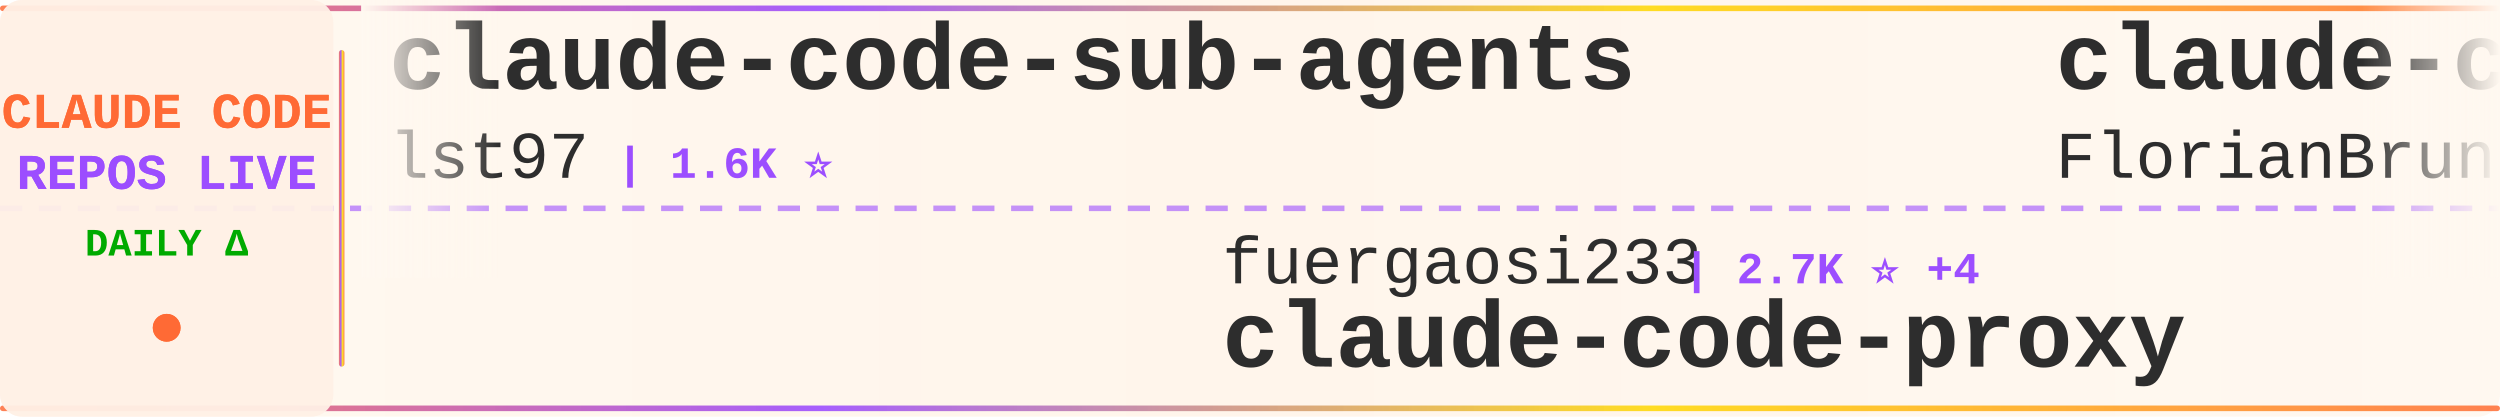
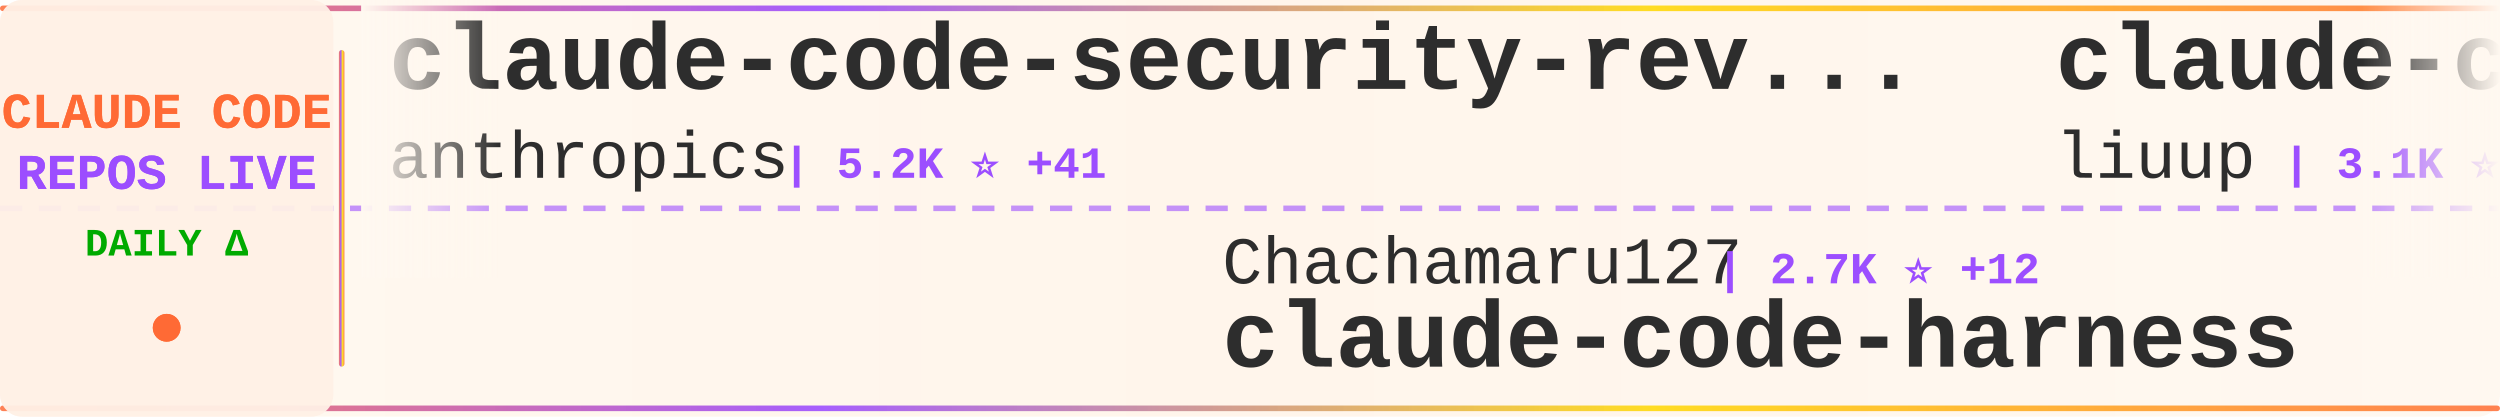
<svg xmlns="http://www.w3.org/2000/svg" width="900" height="150">
  <defs>
    <linearGradient id="tickerBg" x1="0%" y1="0%" x2="100%" y2="0%">
      <stop offset="0%" style="stop-color:#fff8f0;stop-opacity:0.98" />
      <stop offset="50%" style="stop-color:#fff5eb;stop-opacity:1" />
      <stop offset="100%" style="stop-color:#fff8f0;stop-opacity:0.98" />
    </linearGradient>
    <linearGradient id="borderGrad" x1="0%" y1="0%" x2="100%" y2="0%">
      <stop offset="0%" style="stop-color:#FF6B35;stop-opacity:0.85">
        <animate attributeName="stop-opacity" values="0.85;1;0.85" dur="2s" repeatCount="indefinite" />
      </stop>
      <stop offset="33%" style="stop-color:#9C4EFF;stop-opacity:0.9">
        <animate attributeName="stop-opacity" values="0.9;1;0.9" dur="2.2s" repeatCount="indefinite" />
      </stop>
      <stop offset="66%" style="stop-color:#FFD700;stop-opacity:0.85">
        <animate attributeName="stop-opacity" values="0.85;1;0.85" dur="1.8s" repeatCount="indefinite" />
      </stop>
      <stop offset="100%" style="stop-color:#FF6B35;stop-opacity:0.85">
        <animate attributeName="stop-opacity" values="0.85;1;0.85" dur="2s" repeatCount="indefinite" />
      </stop>
    </linearGradient>
    <filter id="textGlow">
      <feGaussianBlur stdDeviation="0.15" result="coloredBlur" />
      <feMerge>
        <feMergeNode in="coloredBlur" />
        <feMergeNode in="SourceGraphic" />
      </feMerge>
    </filter>
    <filter id="metricGlow">
      <feGaussianBlur stdDeviation="0.2" result="coloredBlur" />
      <feMerge>
        <feMergeNode in="coloredBlur" />
        <feMergeNode in="SourceGraphic" />
      </feMerge>
    </filter>
    <linearGradient id="leftFade" x1="0%" y1="0%" x2="100%" y2="0%">
      <stop offset="0%" style="stop-color:#fff8f0;stop-opacity:1" />
      <stop offset="100%" style="stop-color:#fff8f0;stop-opacity:0" />
    </linearGradient>
    <linearGradient id="rightFade" x1="0%" y1="0%" x2="100%" y2="0%">
      <stop offset="0%" style="stop-color:#fff8f0;stop-opacity:0" />
      <stop offset="100%" style="stop-color:#fff8f0;stop-opacity:1" />
    </linearGradient>
  </defs>
  <rect width="900" height="150" fill="url(#tickerBg)" rx="8" />
  <rect x="0" y="2" width="900" height="2" fill="url(#borderGrad)" rx="1" />
  <rect x="0" y="146" width="900" height="2" fill="url(#borderGrad)" rx="1" />
  <line x1="0" y1="75" x2="900" y2="75" stroke="#9C4EFF" stroke-width="2" stroke-dasharray="8 6" opacity="0.6" />
  <rect x="0" y="0" width="120" height="150" fill="#fff0e6" opacity="0.95" rx="8" />
  <text x="60" y="46" font-family="'Courier New', monospace" font-size="18" font-weight="bold" fill="#FF6B35" text-anchor="middle" filter="url(#textGlow)">
    CLAUDE CODE
  </text>
  <text x="60" y="68" font-family="'Courier New', monospace" font-size="18" font-weight="bold" fill="#9C4EFF" text-anchor="middle" filter="url(#textGlow)">
    REPOS LIVE
  </text>
  <text x="60" y="92" font-family="'Courier New', monospace" font-size="14" font-weight="bold" fill="#00aa00" text-anchor="middle">
    DAILY Δ
  </text>
  <circle cx="60" cy="118" r="5" fill="#FF6B35" filter="url(#metricGlow)">
    <animate attributeName="r" values="4;6;4" dur="1.5s" repeatCount="indefinite" />
    <animate attributeName="opacity" values="0.6;1;0.6" dur="1.5s" repeatCount="indefinite" />
  </circle>
  <rect x="122" y="18" width="2" height="114" fill="url(#borderGrad)" rx="1" />
  <clipPath id="tickerClip">
    <rect x="130" y="0" width="770" height="150" />
  </clipPath>
  <g clip-path="url(#tickerClip)">
    <g id="tickerItems">
      <animateTransform attributeName="transform" attributeType="XML" type="translate" from="0 0" to="-3000 0" dur="54s" repeatCount="indefinite" />
      <g transform="translate(0, 0)">
-         <text x="140" y="32" font-family="'Courier New', monospace" font-size="34" font-weight="bold" fill="#2d2d2d">claude-code-sub-agents</text>
-         <text x="140" y="64" font-family="'Courier New', monospace" font-size="24" font-weight="normal" fill="#2d2d2d" opacity="1.0">lst97</text>
-         <text x="222" y="64" font-family="'Courier New', monospace" font-size="16" font-weight="bold" fill="#9C4EFF"> | 1.6K ⭐</text>
+         <text x="140" y="32" font-family="'Courier New', monospace" font-size="34" font-weight="bold" fill="#2d2d2d">claude-code-security-rev...</text>
+         <text x="140" y="64" font-family="'Courier New', monospace" font-size="24" font-weight="normal" fill="#2d2d2d" opacity="1.0">anthropics</text>
+         <text x="282" y="64" font-family="'Courier New', monospace" font-size="16" font-weight="bold" fill="#9C4EFF"> | 5.2K ⭐ +41</text>
      </g>
      <g transform="translate(300, 0)">
+         <text x="140" y="102" font-family="'Courier New', monospace" font-size="24" font-weight="normal" fill="#2d2d2d" opacity="1.0">Chachamaru127</text>
+         <text x="318" y="102" font-family="'Courier New', monospace" font-size="16" font-weight="bold" fill="#9C4EFF"> | 2.7K ⭐ +12</text>
+         <text x="140" y="132" font-family="'Courier New', monospace" font-size="34" font-weight="bold" fill="#2d2d2d">claude-code-harness</text>
+       </g>
+       <g transform="translate(600, 0)">
+         <text x="140" y="32" font-family="'Courier New', monospace" font-size="34" font-weight="bold" fill="#2d2d2d">claude-code-analysis</text>
+         <text x="140" y="64" font-family="'Courier New', monospace" font-size="24" font-weight="normal" fill="#2d2d2d" opacity="1.0">liuup</text>
+         <text x="222" y="64" font-family="'Courier New', monospace" font-size="16" font-weight="bold" fill="#9C4EFF"> | 3.1K ⭐ +19</text>
+       </g>
+       <g transform="translate(900, 0)">
        <text x="140" y="102" font-family="'Courier New', monospace" font-size="24" font-weight="normal" fill="#2d2d2d" opacity="1.0">fuergaosi233</text>
        <text x="306" y="102" font-family="'Courier New', monospace" font-size="16" font-weight="bold" fill="#9C4EFF"> | 2.7K ⭐ +4</text>
        <text x="140" y="132" font-family="'Courier New', monospace" font-size="34" font-weight="bold" fill="#2d2d2d">claude-code-proxy</text>
      </g>
-       <g transform="translate(600, 0)">
-         <text x="140" y="32" font-family="'Courier New', monospace" font-size="34" font-weight="bold" fill="#2d2d2d">claude-code-ultimate-gui...</text>
-         <text x="140" y="64" font-family="'Courier New', monospace" font-size="24" font-weight="normal" fill="#2d2d2d" opacity="1.0">FlorianBruniaux</text>
-         <text x="342" y="64" font-family="'Courier New', monospace" font-size="16" font-weight="bold" fill="#9C4EFF"> | 4.8K ⭐ +38</text>
-       </g>
-       <g transform="translate(900, 0)">
-         <text x="140" y="102" font-family="'Courier New', monospace" font-size="24" font-weight="normal" fill="#2d2d2d" opacity="1.0">kodu-ai</text>
-         <text x="246" y="102" font-family="'Courier New', monospace" font-size="16" font-weight="bold" fill="#9C4EFF"> | 5.3K ⭐</text>
-         <text x="140" y="132" font-family="'Courier New', monospace" font-size="34" font-weight="bold" fill="#2d2d2d">claude-coder</text>
-       </g>
      <g transform="translate(1200, 0)">
-         <text x="140" y="32" font-family="'Courier New', monospace" font-size="34" font-weight="bold" fill="#2d2d2d">pi-vs-claude-code</text>
-         <text x="140" y="64" font-family="'Courier New', monospace" font-size="24" font-weight="normal" fill="#2d2d2d" opacity="1.0">disler</text>
-         <text x="234" y="64" font-family="'Courier New', monospace" font-size="16" font-weight="bold" fill="#9C4EFF"> | 1.4K ⭐ +4</text>
+         <text x="140" y="32" font-family="'Courier New', monospace" font-size="34" font-weight="bold" fill="#2d2d2d">claude-code-rust</text>
+         <text x="140" y="64" font-family="'Courier New', monospace" font-size="24" font-weight="normal" fill="#2d2d2d" opacity="1.0">lorryjovens-hub</text>
+         <text x="342" y="64" font-family="'Courier New', monospace" font-size="16" font-weight="bold" fill="#9C4EFF"> | 1.6K ⭐ +2</text>
      </g>
      <g transform="translate(1500, 0)">
-         <text x="140" y="102" font-family="'Courier New', monospace" font-size="24" font-weight="normal" fill="#2d2d2d" opacity="1.0">ponponon</text>
-         <text x="258" y="102" font-family="'Courier New', monospace" font-size="16" font-weight="bold" fill="#9C4EFF"> | 2.3K ⭐ +1</text>
-         <text x="140" y="132" font-family="'Courier New', monospace" font-size="34" font-weight="bold" fill="#2d2d2d">claude_code_src</text>
+         <text x="140" y="102" font-family="'Courier New', monospace" font-size="24" font-weight="normal" fill="#2d2d2d" opacity="1.0">pengchengneo</text>
+         <text x="306" y="102" font-family="'Courier New', monospace" font-size="16" font-weight="bold" fill="#9C4EFF"> | 1.5K ⭐ +9</text>
+         <text x="140" y="132" font-family="'Courier New', monospace" font-size="34" font-weight="bold" fill="#2d2d2d">Claude-Code</text>
      </g>
      <g transform="translate(1800, 0)">
-         <text x="140" y="32" font-family="'Courier New', monospace" font-size="34" font-weight="bold" fill="#2d2d2d">claude-code-local</text>
-         <text x="140" y="64" font-family="'Courier New', monospace" font-size="24" font-weight="normal" fill="#2d2d2d" opacity="1.0">nicedreamzapp</text>
-         <text x="318" y="64" font-family="'Courier New', monospace" font-size="16" font-weight="bold" fill="#9C4EFF"> | 2.7K ⭐ +5</text>
+         <text x="140" y="32" font-family="'Courier New', monospace" font-size="34" font-weight="bold" fill="#2d2d2d">claude-code-router</text>
+         <text x="140" y="64" font-family="'Courier New', monospace" font-size="24" font-weight="normal" fill="#2d2d2d" opacity="1.0">musistudio</text>
+         <text x="282" y="64" font-family="'Courier New', monospace" font-size="16" font-weight="bold" fill="#9C4EFF"> | 34.8K ⭐ +36</text>
      </g>
      <g transform="translate(2100, 0)">
-         <text x="140" y="102" font-family="'Courier New', monospace" font-size="24" font-weight="normal" fill="#2d2d2d" opacity="1.0">Pimzino</text>
-         <text x="246" y="102" font-family="'Courier New', monospace" font-size="16" font-weight="bold" fill="#9C4EFF"> | 3.8K ⭐ +1</text>
-         <text x="140" y="132" font-family="'Courier New', monospace" font-size="34" font-weight="bold" fill="#2d2d2d">claude-code-spec-workflo...</text>
+         <text x="140" y="102" font-family="'Courier New', monospace" font-size="24" font-weight="normal" fill="#2d2d2d" opacity="1.0">Windy3f3f3f3f</text>
+         <text x="318" y="102" font-family="'Courier New', monospace" font-size="16" font-weight="bold" fill="#9C4EFF"> | 2.6K ⭐ +11</text>
+         <text x="140" y="132" font-family="'Courier New', monospace" font-size="34" font-weight="bold" fill="#2d2d2d">how-claude-code-works</text>
      </g>
      <g transform="translate(2400, 0)">
-         <text x="140" y="32" font-family="'Courier New', monospace" font-size="34" font-weight="bold" fill="#2d2d2d">claude-code-book</text>
-         <text x="140" y="64" font-family="'Courier New', monospace" font-size="24" font-weight="normal" fill="#2d2d2d" opacity="1.0">lintsinghua</text>
-         <text x="294" y="64" font-family="'Courier New', monospace" font-size="16" font-weight="bold" fill="#9C4EFF"> | 3.6K ⭐ +16</text>
+         <text x="140" y="32" font-family="'Courier New', monospace" font-size="34" font-weight="bold" fill="#2d2d2d">claude-code-source</text>
+         <text x="140" y="64" font-family="'Courier New', monospace" font-size="24" font-weight="normal" fill="#2d2d2d" opacity="1.0">JrCx7scC</text>
+         <text x="258" y="64" font-family="'Courier New', monospace" font-size="16" font-weight="bold" fill="#9C4EFF"> | 370 ⭐</text>
      </g>
      <g transform="translate(2700, 0)">
-         <text x="140" y="102" font-family="'Courier New', monospace" font-size="24" font-weight="normal" fill="#2d2d2d" opacity="1.0">anthropics</text>
-         <text x="282" y="102" font-family="'Courier New', monospace" font-size="16" font-weight="bold" fill="#9C4EFF"> | 148.7K ⭐ +478</text>
-         <text x="140" y="132" font-family="'Courier New', monospace" font-size="34" font-weight="bold" fill="#2d2d2d">skills</text>
+         <text x="140" y="102" font-family="'Courier New', monospace" font-size="24" font-weight="normal" fill="#2d2d2d" opacity="1.0">VoltAgent</text>
+         <text x="270" y="102" font-family="'Courier New', monospace" font-size="16" font-weight="bold" fill="#9C4EFF"> | 21.5K ⭐ +75</text>
+         <text x="140" y="132" font-family="'Courier New', monospace" font-size="34" font-weight="bold" fill="#2d2d2d">awesome-claude-code-suba...</text>
      </g>
      <g transform="translate(3000, 0)">
-         <text x="140" y="32" font-family="'Courier New', monospace" font-size="34" font-weight="bold" fill="#2d2d2d">claude-code-sub-agents</text>
-         <text x="140" y="64" font-family="'Courier New', monospace" font-size="24" font-weight="normal" fill="#2d2d2d" opacity="1.0">lst97</text>
-         <text x="222" y="64" font-family="'Courier New', monospace" font-size="16" font-weight="bold" fill="#9C4EFF"> | 1.6K ⭐</text>
+         <text x="140" y="32" font-family="'Courier New', monospace" font-size="34" font-weight="bold" fill="#2d2d2d">claude-code-security-rev...</text>
+         <text x="140" y="64" font-family="'Courier New', monospace" font-size="24" font-weight="normal" fill="#2d2d2d" opacity="1.0">anthropics</text>
+         <text x="282" y="64" font-family="'Courier New', monospace" font-size="16" font-weight="bold" fill="#9C4EFF"> | 5.2K ⭐ +41</text>
      </g>
      <g transform="translate(3300, 0)">
+         <text x="140" y="102" font-family="'Courier New', monospace" font-size="24" font-weight="normal" fill="#2d2d2d" opacity="1.0">Chachamaru127</text>
+         <text x="318" y="102" font-family="'Courier New', monospace" font-size="16" font-weight="bold" fill="#9C4EFF"> | 2.7K ⭐ +12</text>
+         <text x="140" y="132" font-family="'Courier New', monospace" font-size="34" font-weight="bold" fill="#2d2d2d">claude-code-harness</text>
+       </g>
+       <g transform="translate(3600, 0)">
+         <text x="140" y="32" font-family="'Courier New', monospace" font-size="34" font-weight="bold" fill="#2d2d2d">claude-code-analysis</text>
+         <text x="140" y="64" font-family="'Courier New', monospace" font-size="24" font-weight="normal" fill="#2d2d2d" opacity="1.0">liuup</text>
+         <text x="222" y="64" font-family="'Courier New', monospace" font-size="16" font-weight="bold" fill="#9C4EFF"> | 3.1K ⭐ +19</text>
+       </g>
+       <g transform="translate(3900, 0)">
        <text x="140" y="102" font-family="'Courier New', monospace" font-size="24" font-weight="normal" fill="#2d2d2d" opacity="1.0">fuergaosi233</text>
        <text x="306" y="102" font-family="'Courier New', monospace" font-size="16" font-weight="bold" fill="#9C4EFF"> | 2.7K ⭐ +4</text>
        <text x="140" y="132" font-family="'Courier New', monospace" font-size="34" font-weight="bold" fill="#2d2d2d">claude-code-proxy</text>
-       </g>
-       <g transform="translate(3600, 0)">
-         <text x="140" y="32" font-family="'Courier New', monospace" font-size="34" font-weight="bold" fill="#2d2d2d">claude-code-ultimate-gui...</text>
-         <text x="140" y="64" font-family="'Courier New', monospace" font-size="24" font-weight="normal" fill="#2d2d2d" opacity="1.0">FlorianBruniaux</text>
-         <text x="342" y="64" font-family="'Courier New', monospace" font-size="16" font-weight="bold" fill="#9C4EFF"> | 4.8K ⭐ +38</text>
-       </g>
-       <g transform="translate(3900, 0)">
-         <text x="140" y="102" font-family="'Courier New', monospace" font-size="24" font-weight="normal" fill="#2d2d2d" opacity="1.0">kodu-ai</text>
-         <text x="246" y="102" font-family="'Courier New', monospace" font-size="16" font-weight="bold" fill="#9C4EFF"> | 5.3K ⭐</text>
-         <text x="140" y="132" font-family="'Courier New', monospace" font-size="34" font-weight="bold" fill="#2d2d2d">claude-coder</text>
      </g>
    </g>
  </g>
  <rect x="130" y="0" width="50" height="100" fill="url(#leftFade)" />
  <rect x="850" y="0" width="50" height="100" fill="url(#rightFade)" />
</svg>
